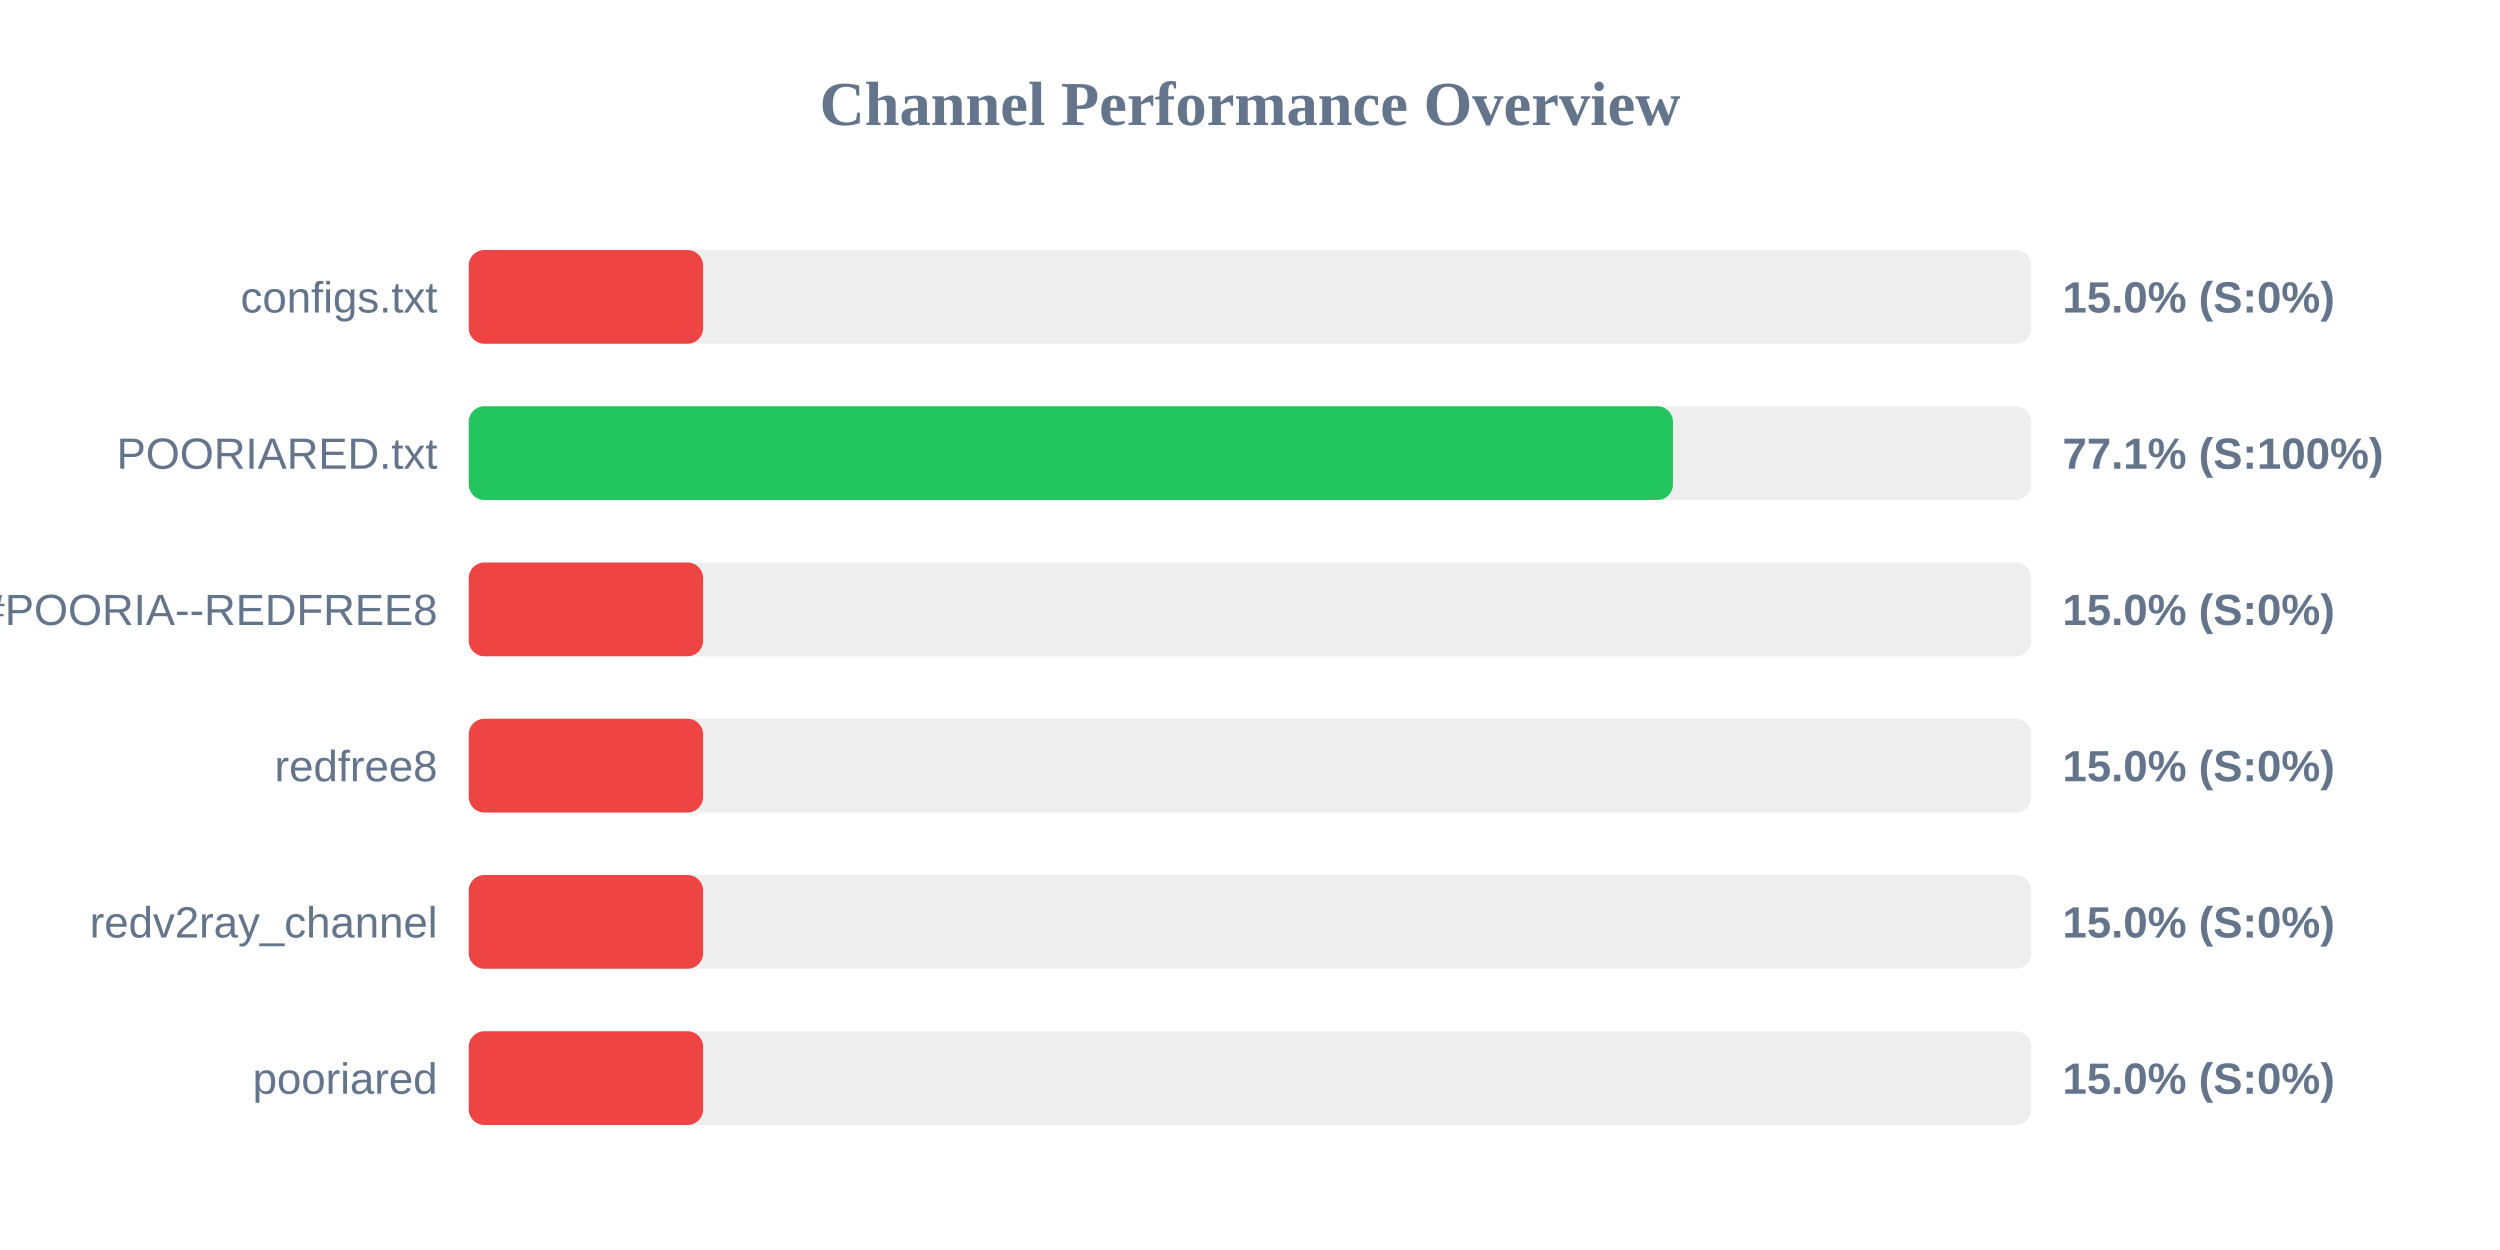
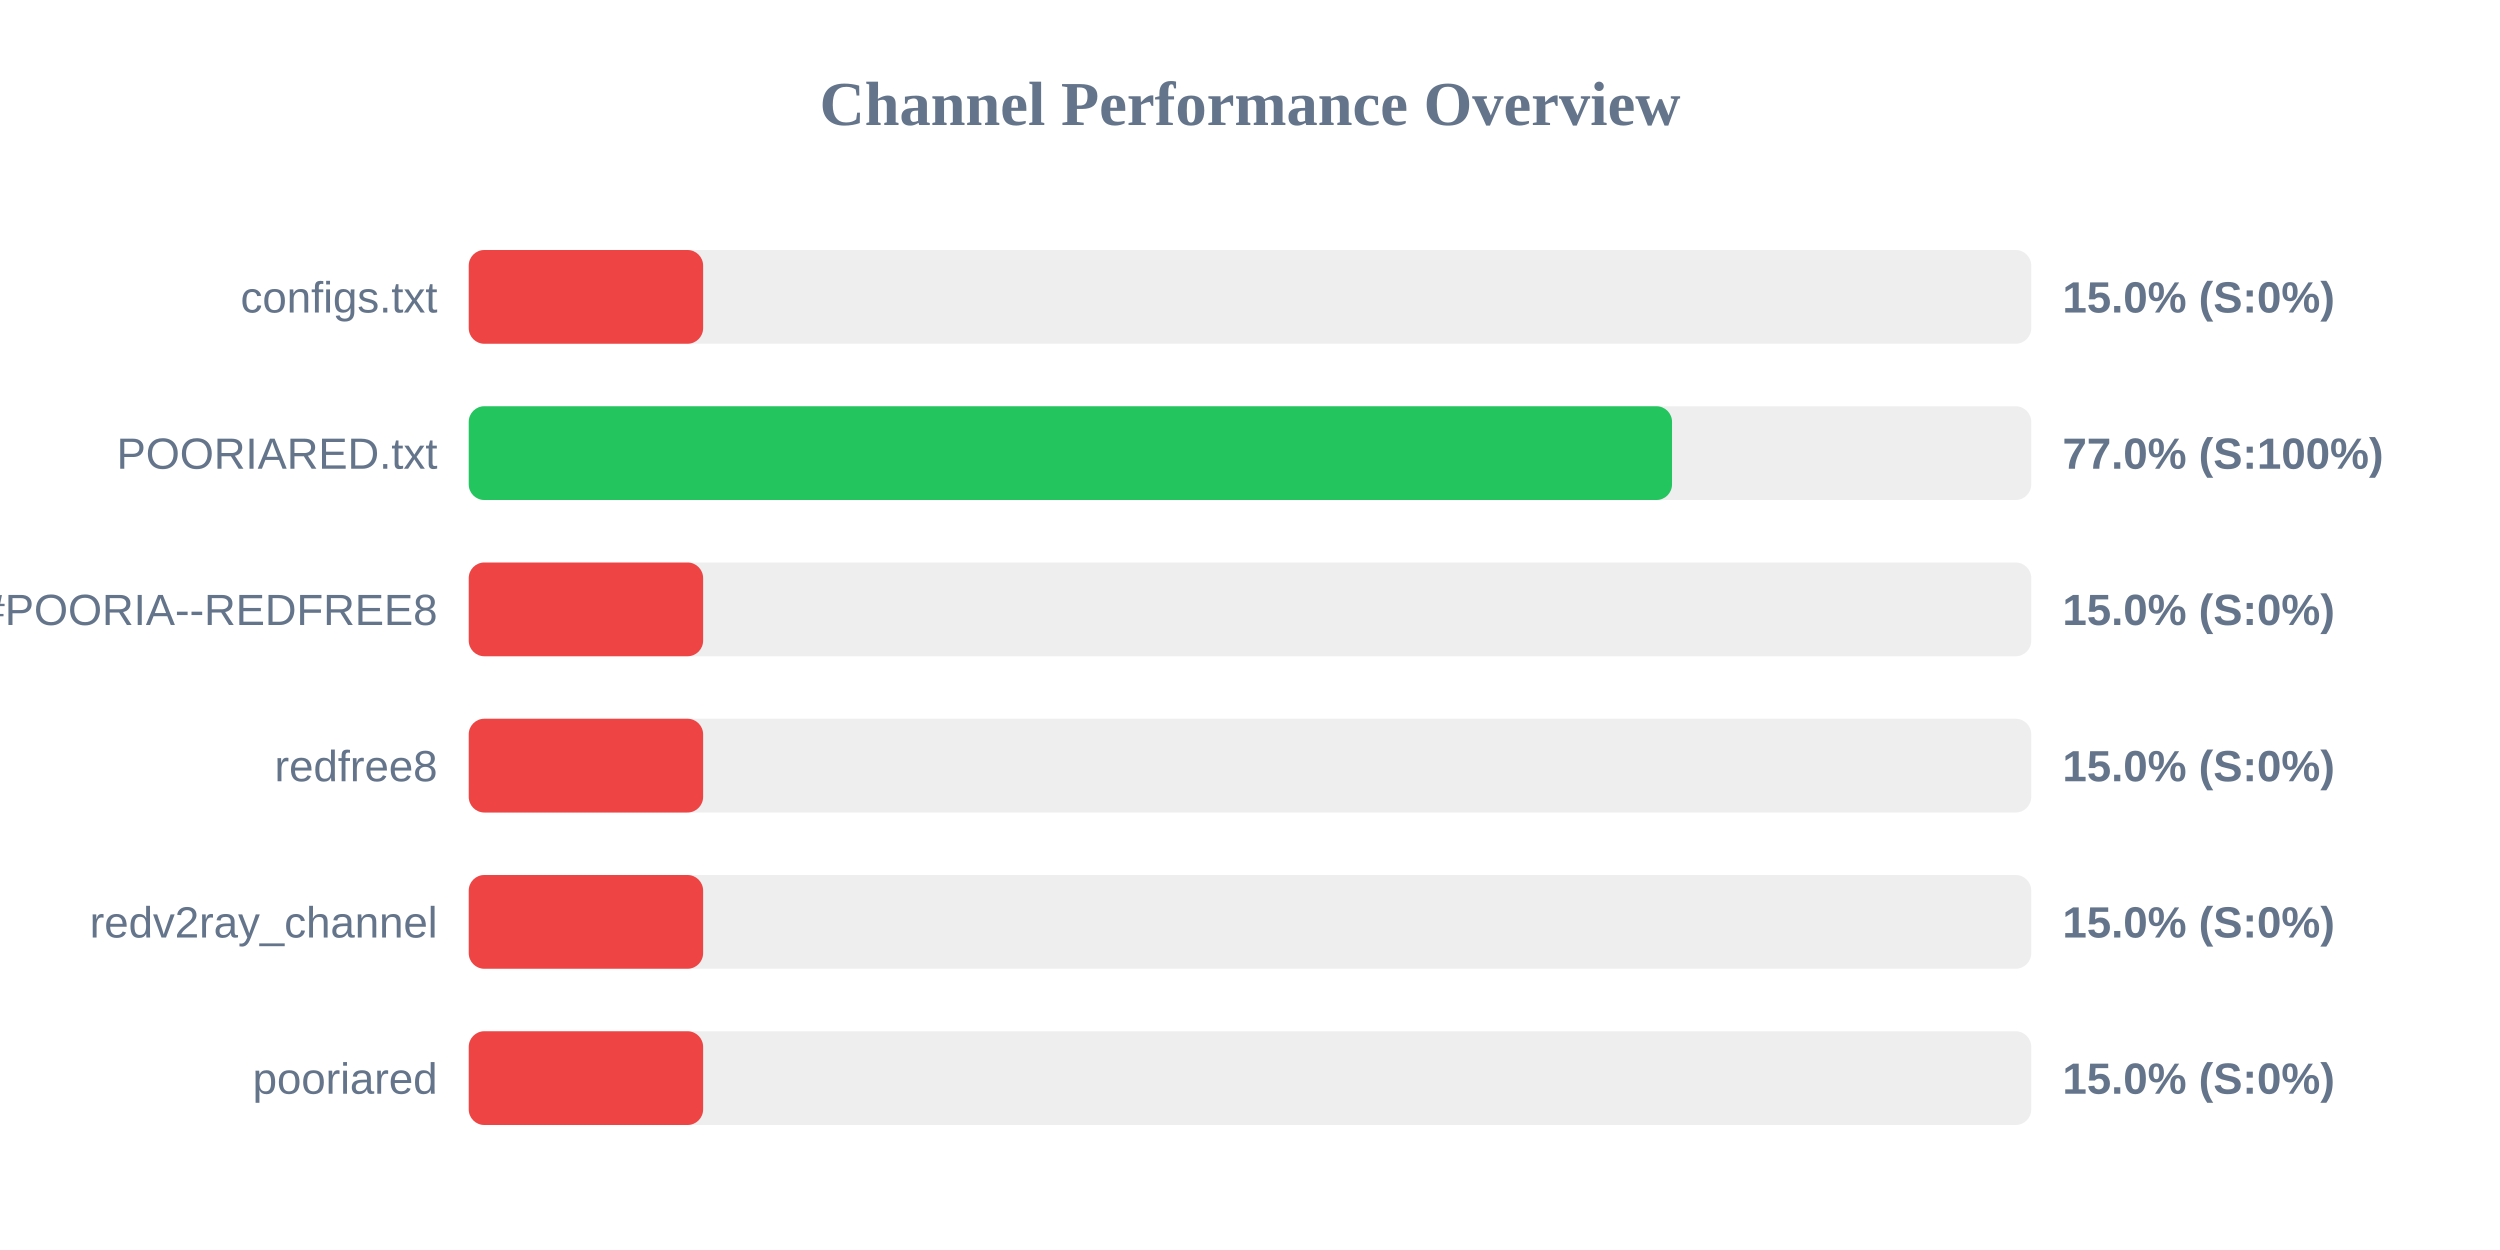
<svg xmlns="http://www.w3.org/2000/svg" width="800" height="400" version="1.1">
  <style>
        .row { font: 14px Arial; fill: #64748b; }
        .score { font: bold 14px Arial; fill: #64748b; }
    </style>
  <text x="400" y="40" text-anchor="middle" font-size="20px" font-weight="bold" fill="#64748b">Channel Performance Overview</text>
  <rect x="150" y="80" width="500" height="30" fill="#eee" rx="5" />
  <rect x="150" y="80" width="75.0" height="30" fill="#ef4444" rx="5" />
  <text x="140" y="100" text-anchor="end" class="row">configs.txt</text>
  <text x="660" y="100" text-anchor="start" class="score">15.0% (S:0%)</text>
  <rect x="150" y="130" width="500" height="30" fill="#eee" rx="5" />
-   <rect x="150" y="130" width="385.35" height="30" fill="#22c55e" rx="5" />
+   <rect x="150" y="130" width="385.05" height="30" fill="#22c55e" rx="5" />
  <text x="140" y="150" text-anchor="end" class="row">POORIARED.txt</text>
-   <text x="660" y="150" text-anchor="start" class="score">77.1% (S:100%)</text>
+   <text x="660" y="150" text-anchor="start" class="score">77.0% (S:100%)</text>
  <rect x="150" y="180" width="500" height="30" fill="#eee" rx="5" />
  <rect x="150" y="180" width="75.0" height="30" fill="#ef4444" rx="5" />
  <text x="140" y="200" text-anchor="end" class="row">POORIA--REDFREE8.txt#POORIA--REDFREE8</text>
  <text x="660" y="200" text-anchor="start" class="score">15.0% (S:0%)</text>
  <rect x="150" y="230" width="500" height="30" fill="#eee" rx="5" />
  <rect x="150" y="230" width="75.0" height="30" fill="#ef4444" rx="5" />
  <text x="140" y="250" text-anchor="end" class="row">redfree8</text>
  <text x="660" y="250" text-anchor="start" class="score">15.0% (S:0%)</text>
  <rect x="150" y="280" width="500" height="30" fill="#eee" rx="5" />
  <rect x="150" y="280" width="75.0" height="30" fill="#ef4444" rx="5" />
  <text x="140" y="300" text-anchor="end" class="row">redv2ray_channel</text>
  <text x="660" y="300" text-anchor="start" class="score">15.0% (S:0%)</text>
  <rect x="150" y="330" width="500" height="30" fill="#eee" rx="5" />
  <rect x="150" y="330" width="75.0" height="30" fill="#ef4444" rx="5" />
  <text x="140" y="350" text-anchor="end" class="row">pooriared</text>
  <text x="660" y="350" text-anchor="start" class="score">15.0% (S:0%)</text>
</svg>
